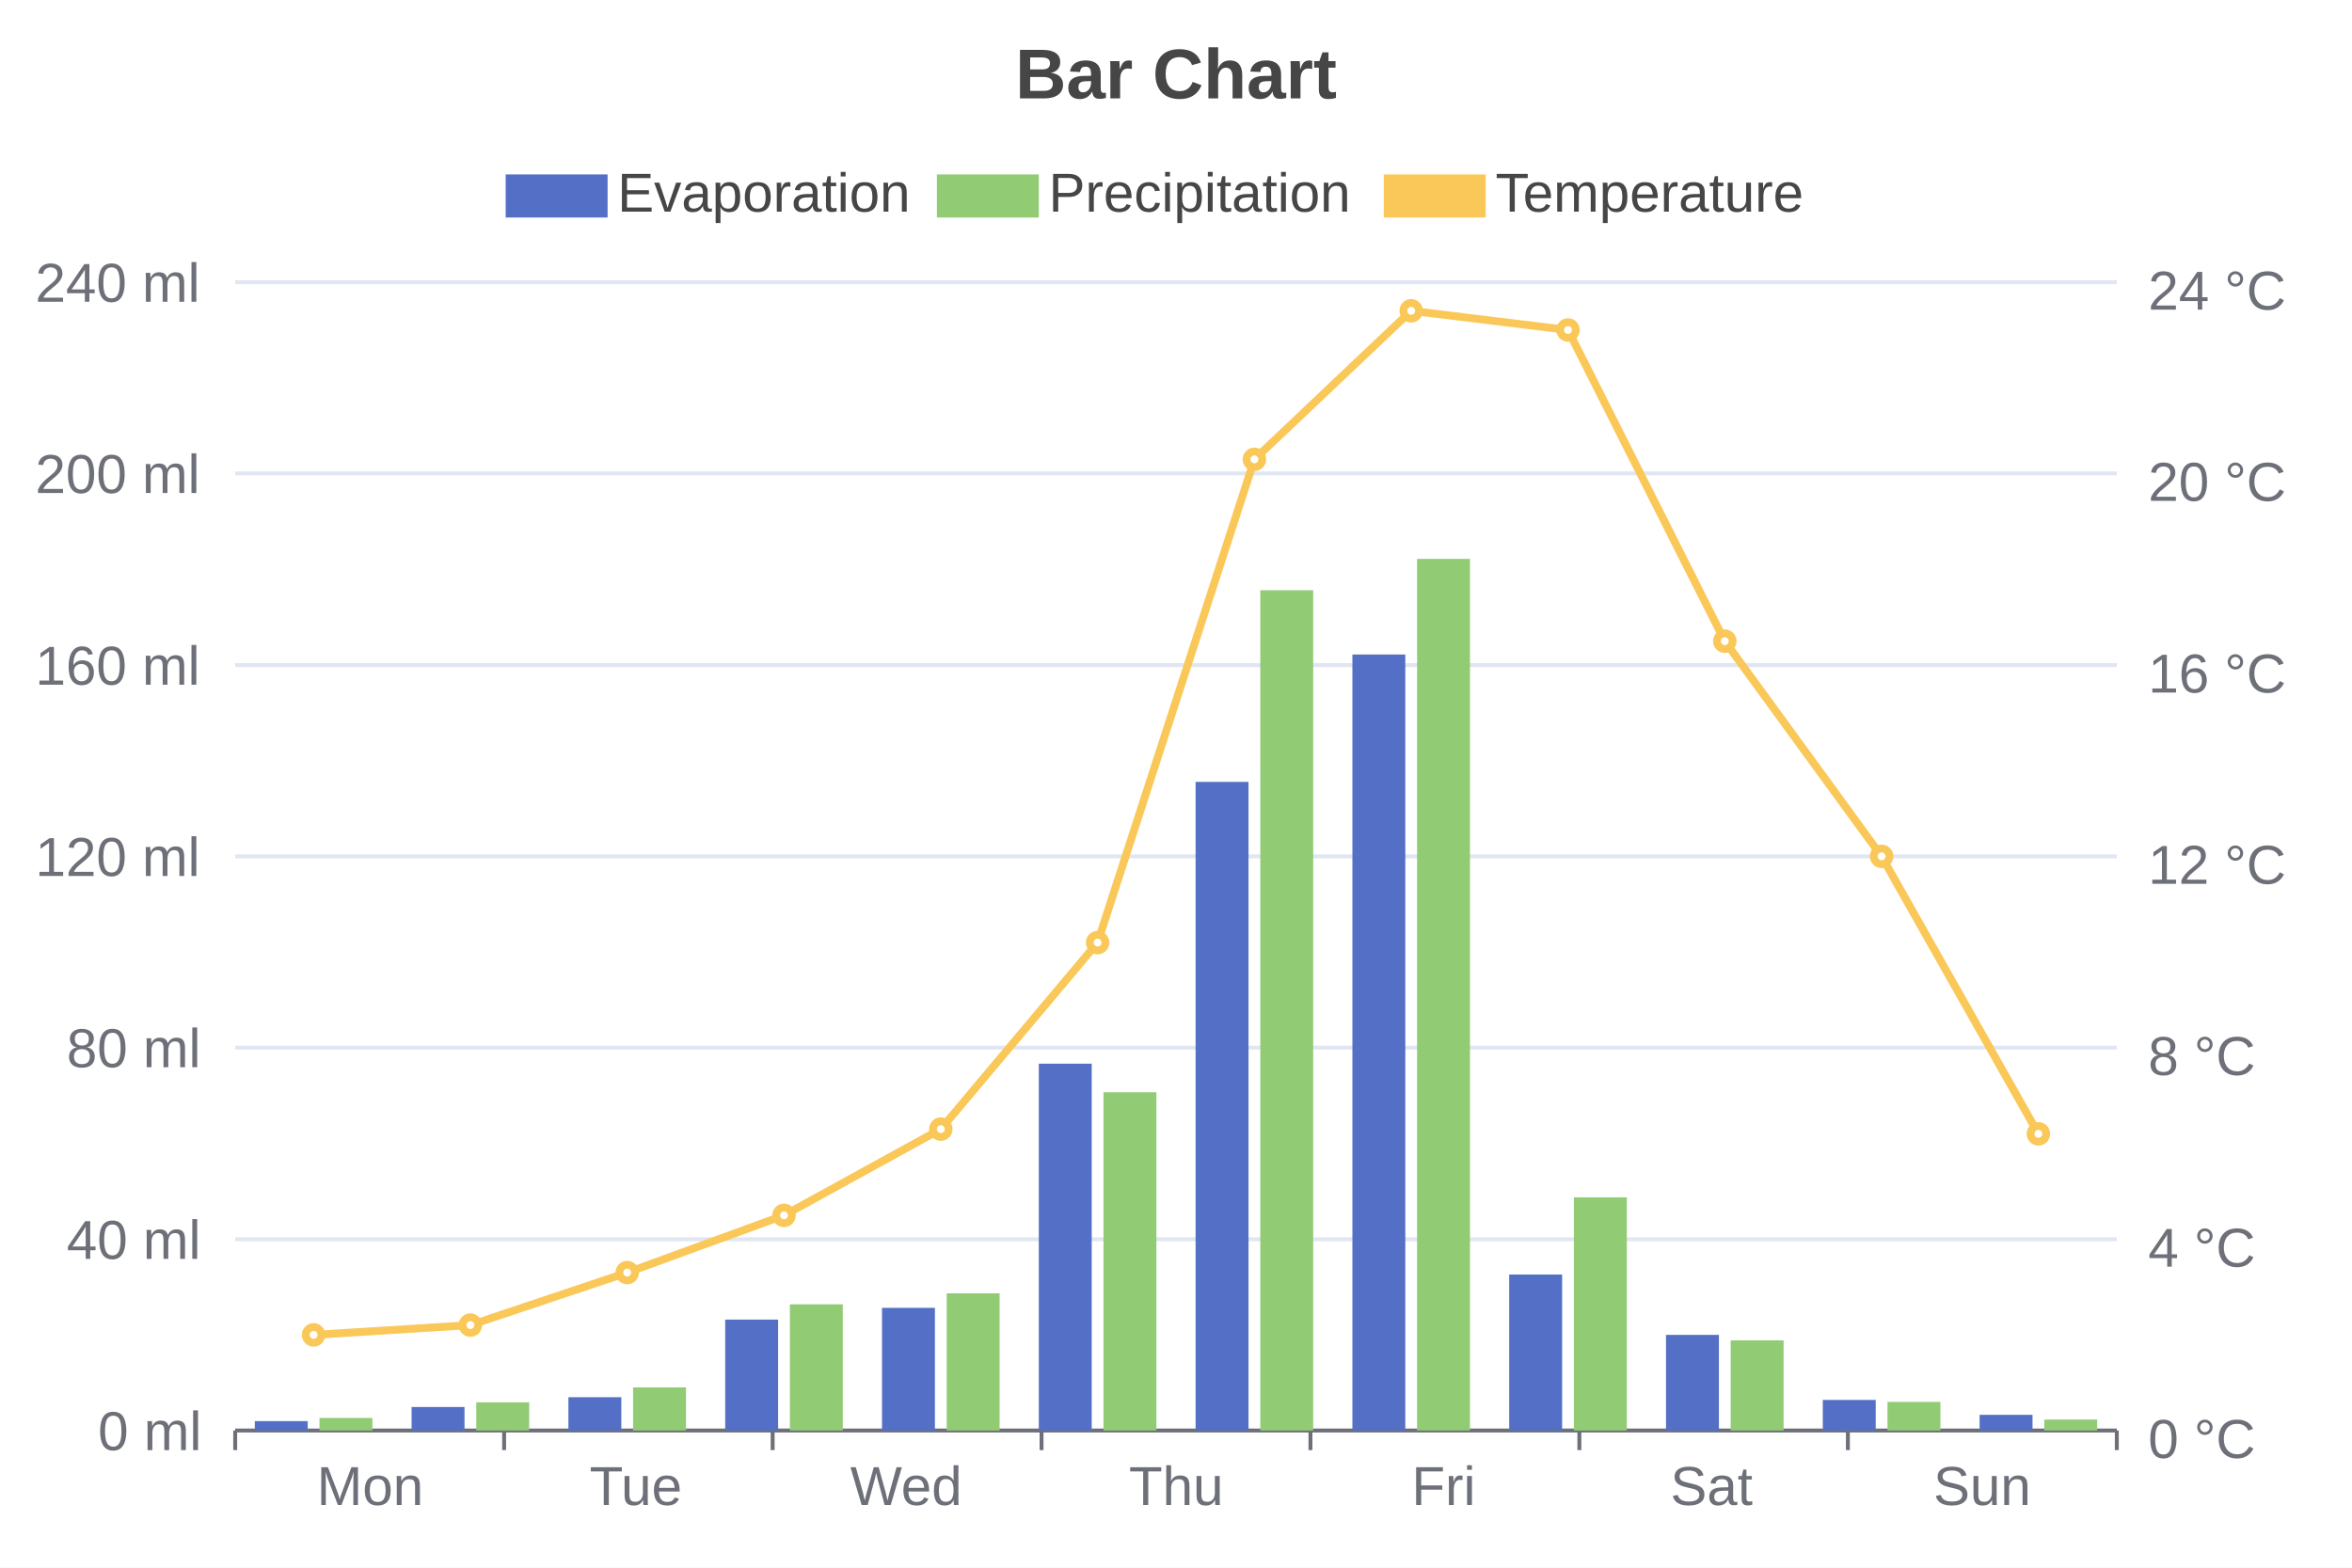
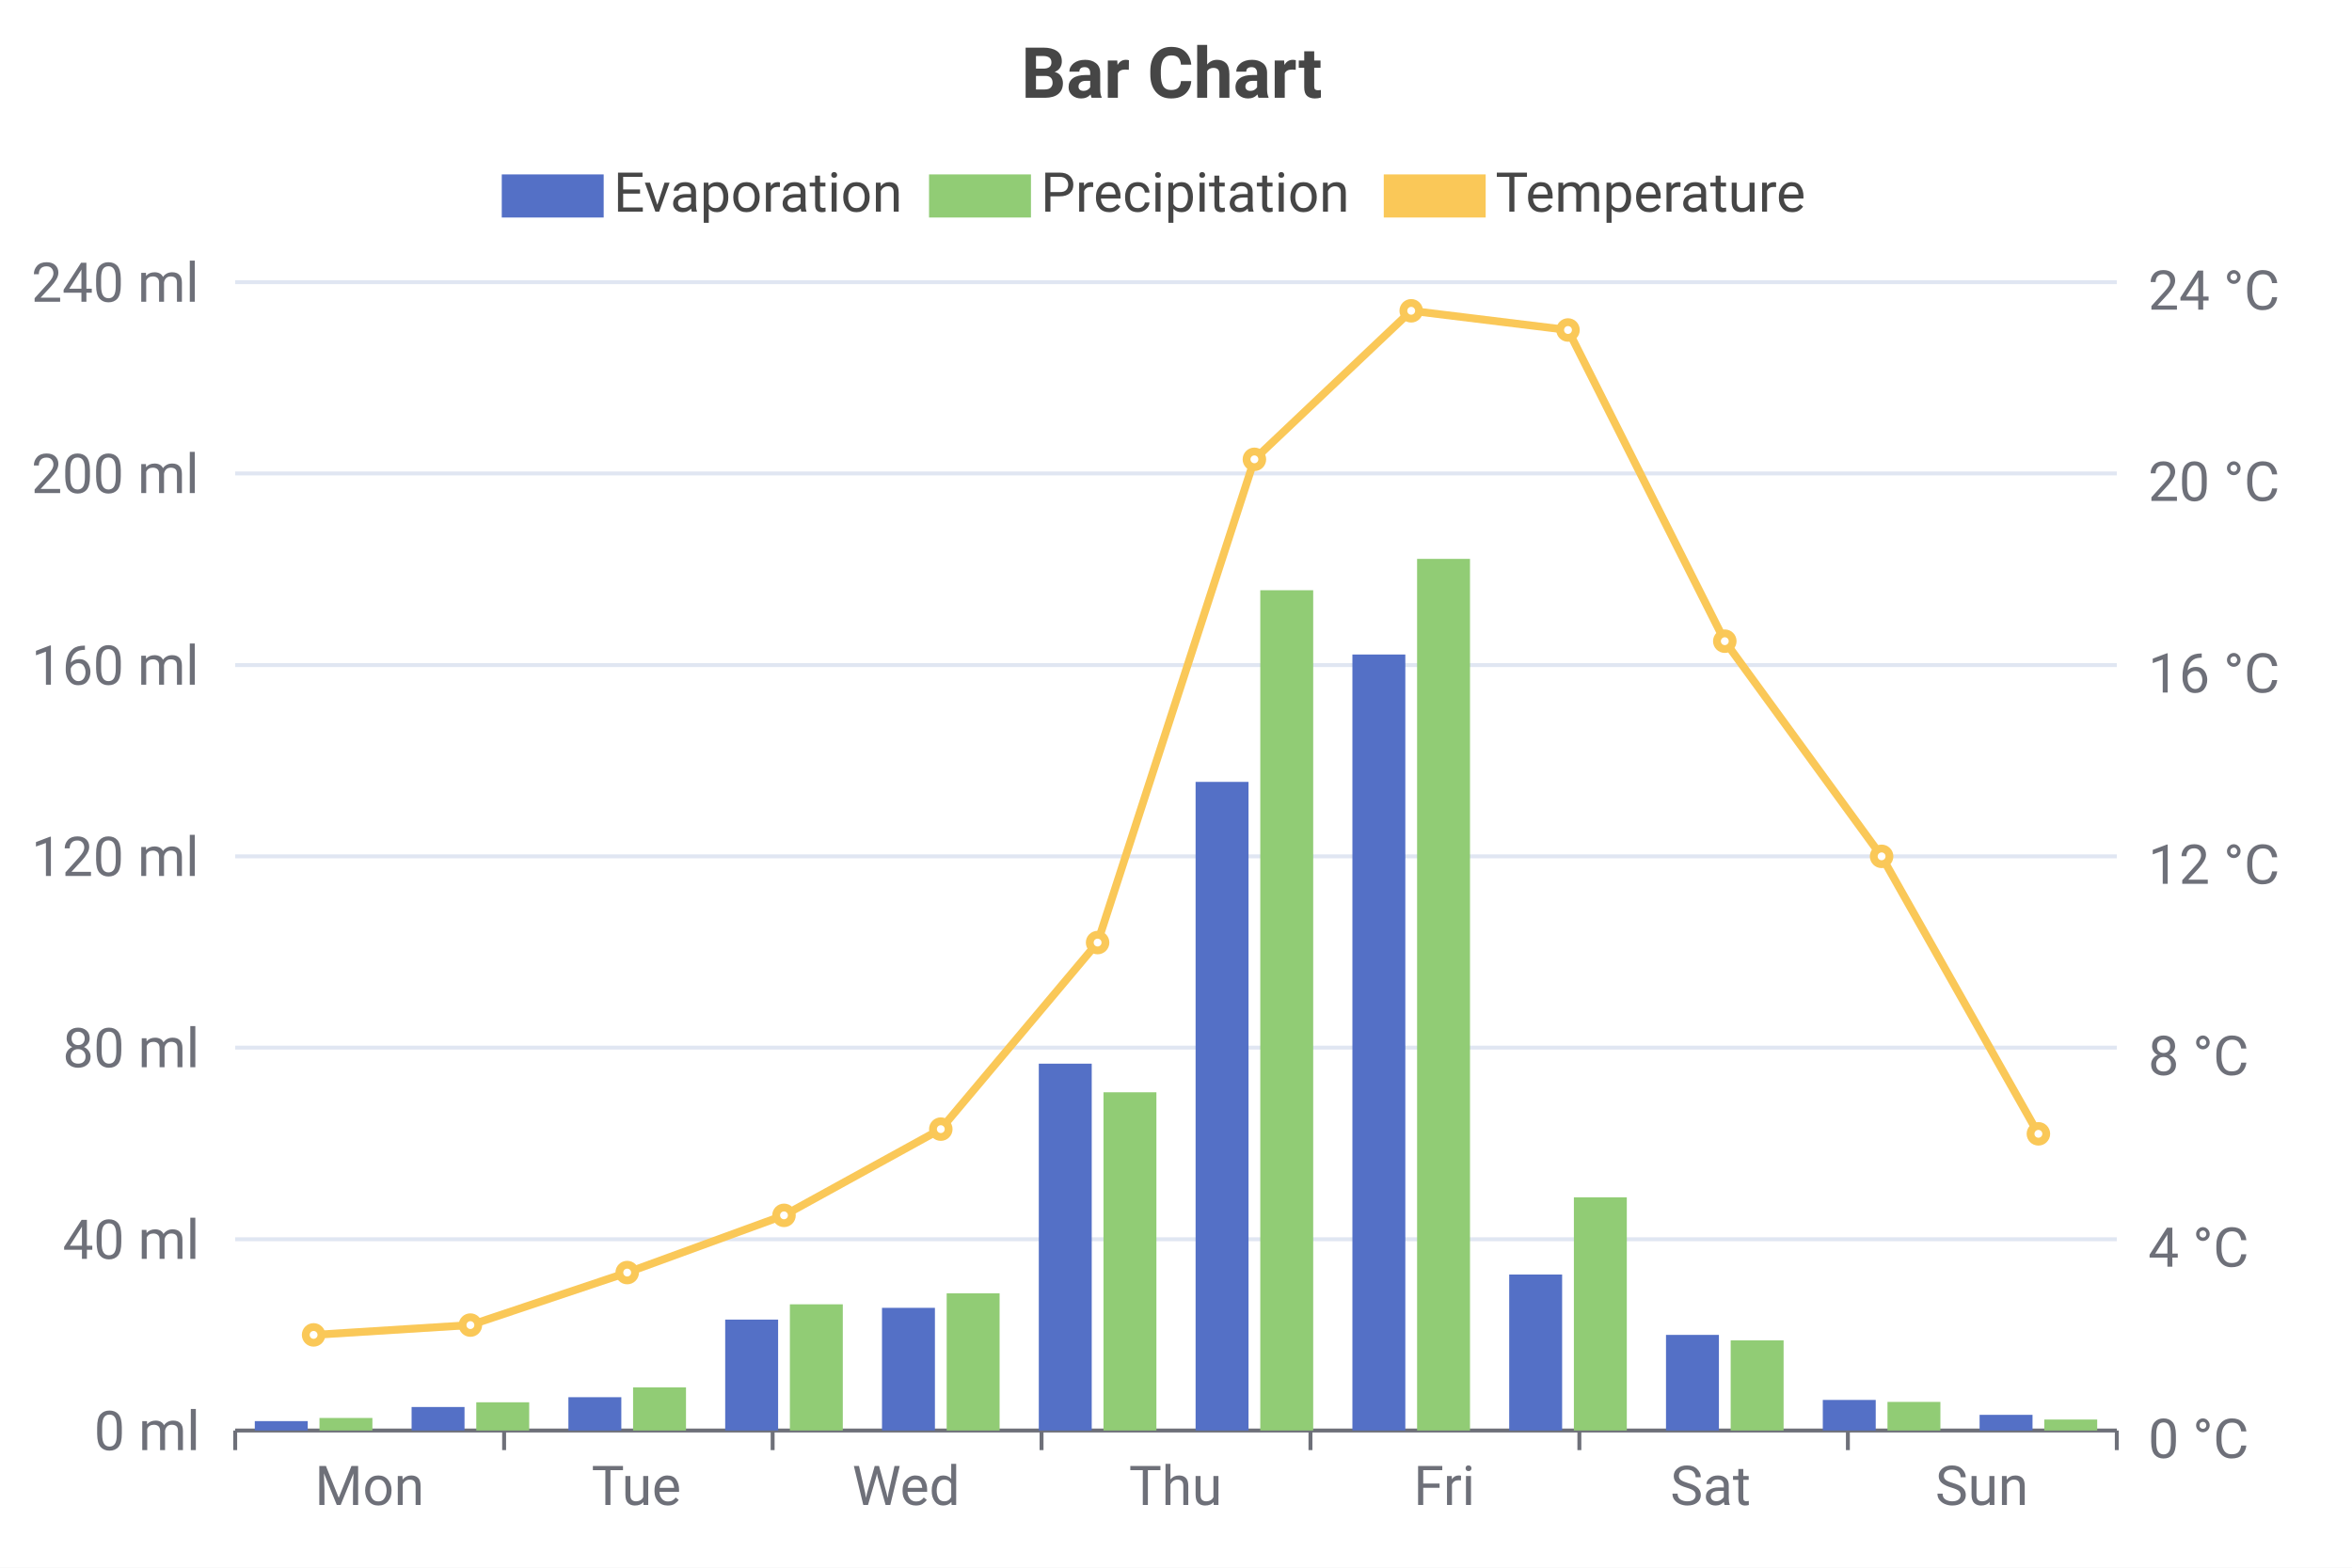
<svg xmlns="http://www.w3.org/2000/svg" width="600" height="400" viewBox="0 0 600 400">
  <rect x="0" y="0" width="600" height="400" fill="#FFFFFF" />
-   <text font-size="18" x="259" y="5" dy="15" font-weight="bold" dominant-baseline="middle" font-family="Arial" fill="#464646">
+   <text font-size="18" x="260.5" y="5" dy="15" font-weight="bold" dominant-baseline="middle" font-family="Roboto" fill="#464646">
Bar Chart
</text>
  <g>
-     <rect x="129.5" y="45" width="25" height="10" stroke="#5470C6" fill="#5470C6" />
-     <text font-size="14" x="157.5" y="54" font-family="Arial" fill="#464646">
+     <rect x="128.5" y="45" width="25" height="10" stroke="#5470C6" fill="#5470C6" />
+     <text font-size="14" x="156.5" y="54" font-family="Roboto" fill="#464646">
Evaporation
</text>
  </g>
  <g>
-     <rect x="239.5" y="45" width="25" height="10" stroke="#91CC75" fill="#91CC75" />
-     <text font-size="14" x="267.5" y="54" font-family="Arial" fill="#464646">
+     <rect x="237.5" y="45" width="25" height="10" stroke="#91CC75" fill="#91CC75" />
+     <text font-size="14" x="265.5" y="54" font-family="Roboto" fill="#464646">
Precipitation
</text>
  </g>
  <g>
    <rect x="353.5" y="45" width="25" height="10" stroke="#FAC858" fill="#FAC858" />
-     <text font-size="14" x="381.5" y="54" font-family="Arial" fill="#464646">
+     <text font-size="14" x="381.5" y="54" font-family="Roboto" fill="#464646">
Temperature
</text>
  </g>
  <g stroke="#E0E6F2">
    <line stroke-width="1" x1="60" y1="72" x2="540" y2="72" />
    <line stroke-width="1" x1="60" y1="120.8" x2="540" y2="120.8" />
    <line stroke-width="1" x1="60" y1="169.7" x2="540" y2="169.7" />
    <line stroke-width="1" x1="60" y1="218.5" x2="540" y2="218.5" />
    <line stroke-width="1" x1="60" y1="267.3" x2="540" y2="267.3" />
    <line stroke-width="1" x1="60" y1="316.2" x2="540" y2="316.2" />
  </g>
  <g>
-     <text font-size="14" x="9" y="77" font-family="Arial" fill="#6E7079">
+     <text font-size="14" x="8" y="77" font-family="Roboto" fill="#6E7079">
240 ml
</text>
-     <text font-size="14" x="9" y="125.8" font-family="Arial" fill="#6E7079">
+     <text font-size="14" x="8" y="125.8" font-family="Roboto" fill="#6E7079">
200 ml
</text>
-     <text font-size="14" x="9" y="174.7" font-family="Arial" fill="#6E7079">
+     <text font-size="14" x="8" y="174.7" font-family="Roboto" fill="#6E7079">
160 ml
</text>
-     <text font-size="14" x="9" y="223.5" font-family="Arial" fill="#6E7079">
+     <text font-size="14" x="8" y="223.5" font-family="Roboto" fill="#6E7079">
120 ml
</text>
-     <text font-size="14" x="17" y="272.3" font-family="Arial" fill="#6E7079">
+     <text font-size="14" x="16" y="272.3" font-family="Roboto" fill="#6E7079">
80 ml
</text>
-     <text font-size="14" x="17" y="321.2" font-family="Arial" fill="#6E7079">
+     <text font-size="14" x="16" y="321.2" font-family="Roboto" fill="#6E7079">
40 ml
</text>
-     <text font-size="14" x="25" y="370" font-family="Arial" fill="#6E7079">
+     <text font-size="14" x="24" y="370" font-family="Roboto" fill="#6E7079">
0 ml
</text>
  </g>
  <g>
-     <text font-size="14" x="548" y="79" font-family="Arial" fill="#6E7079">
+     <text font-size="14" x="548" y="79" font-family="Roboto" fill="#6E7079">
24 °C
</text>
-     <text font-size="14" x="548" y="127.8" font-family="Arial" fill="#6E7079">
+     <text font-size="14" x="548" y="127.8" font-family="Roboto" fill="#6E7079">
20 °C
</text>
-     <text font-size="14" x="548" y="176.7" font-family="Arial" fill="#6E7079">
+     <text font-size="14" x="548" y="176.7" font-family="Roboto" fill="#6E7079">
16 °C
</text>
-     <text font-size="14" x="548" y="225.5" font-family="Arial" fill="#6E7079">
+     <text font-size="14" x="548" y="225.5" font-family="Roboto" fill="#6E7079">
12 °C
</text>
-     <text font-size="14" x="548" y="274.3" font-family="Arial" fill="#6E7079">
+     <text font-size="14" x="548" y="274.3" font-family="Roboto" fill="#6E7079">
8 °C
</text>
-     <text font-size="14" x="548" y="323.2" font-family="Arial" fill="#6E7079">
+     <text font-size="14" x="548" y="323.2" font-family="Roboto" fill="#6E7079">
4 °C
</text>
-     <text font-size="14" x="548" y="372" font-family="Arial" fill="#6E7079">
+     <text font-size="14" x="548" y="372" font-family="Roboto" fill="#6E7079">
0 °C
</text>
  </g>
  <g>
    <g stroke="#6E7079">
      <line stroke-width="1" x1="60" y1="365" x2="540" y2="365" />
      <line stroke-width="1" x1="60" y1="365" x2="60" y2="370" />
      <line stroke-width="1" x1="128.6" y1="365" x2="128.6" y2="370" />
      <line stroke-width="1" x1="197.1" y1="365" x2="197.1" y2="370" />
      <line stroke-width="1" x1="265.7" y1="365" x2="265.7" y2="370" />
      <line stroke-width="1" x1="334.3" y1="365" x2="334.3" y2="370" />
      <line stroke-width="1" x1="402.9" y1="365" x2="402.9" y2="370" />
      <line stroke-width="1" x1="471.4" y1="365" x2="471.4" y2="370" />
      <line stroke-width="1" x1="540" y1="365" x2="540" y2="370" />
    </g>
-     <text font-size="14" x="80.8" y="384" font-family="Arial" fill="#6E7079">
+     <text font-size="14" x="80.3" y="384" font-family="Roboto" fill="#6E7079">
Mon
</text>
-     <text font-size="14" x="150.4" y="384" font-family="Arial" fill="#6E7079">
+     <text font-size="14" x="150.9" y="384" font-family="Roboto" fill="#6E7079">
Tue
</text>
-     <text font-size="14" x="216.9" y="384" font-family="Arial" fill="#6E7079">
+     <text font-size="14" x="217.4" y="384" font-family="Roboto" fill="#6E7079">
Wed
</text>
-     <text font-size="14" x="288" y="384" font-family="Arial" fill="#6E7079">
+     <text font-size="14" x="288" y="384" font-family="Roboto" fill="#6E7079">
Thu
</text>
-     <text font-size="14" x="360.1" y="384" font-family="Arial" fill="#6E7079">
+     <text font-size="14" x="360.6" y="384" font-family="Roboto" fill="#6E7079">
Fri
</text>
-     <text font-size="14" x="426.1" y="384" font-family="Arial" fill="#6E7079">
+     <text font-size="14" x="426.1" y="384" font-family="Roboto" fill="#6E7079">
Sat
</text>
-     <text font-size="14" x="493.2" y="384" font-family="Arial" fill="#6E7079">
+     <text font-size="14" x="493.7" y="384" font-family="Roboto" fill="#6E7079">
Sun
</text>
  </g>
  <rect x="65" y="362.6" width="13.5" height="2.4" fill="#5470C6" />
  <rect x="105" y="359" width="13.5" height="6" fill="#5470C6" />
  <rect x="145" y="356.5" width="13.5" height="8.5" fill="#5470C6" />
  <rect x="185" y="336.7" width="13.5" height="28.3" fill="#5470C6" />
  <rect x="225" y="333.7" width="13.5" height="31.3" fill="#5470C6" />
  <rect x="265" y="271.4" width="13.5" height="93.6" fill="#5470C6" />
  <rect x="305" y="199.5" width="13.5" height="165.5" fill="#5470C6" />
  <rect x="345" y="167" width="13.5" height="198" fill="#5470C6" />
  <rect x="385" y="325.2" width="13.5" height="39.8" fill="#5470C6" />
  <rect x="425" y="340.6" width="13.5" height="24.4" fill="#5470C6" />
  <rect x="465" y="357.2" width="13.5" height="7.8" fill="#5470C6" />
  <rect x="505" y="361" width="13.5" height="4" fill="#5470C6" />
  <rect x="81.5" y="361.8" width="13.5" height="3.2" fill="#91CC75" />
  <rect x="121.5" y="357.8" width="13.5" height="7.2" fill="#91CC75" />
  <rect x="161.5" y="354" width="13.5" height="11" fill="#91CC75" />
  <rect x="201.5" y="332.8" width="13.5" height="32.2" fill="#91CC75" />
  <rect x="241.5" y="330" width="13.5" height="35" fill="#91CC75" />
  <rect x="281.5" y="278.7" width="13.5" height="86.3" fill="#91CC75" />
  <rect x="321.5" y="150.6" width="13.5" height="214.4" fill="#91CC75" />
  <rect x="361.5" y="142.6" width="13.5" height="222.4" fill="#91CC75" />
  <rect x="401.5" y="305.5" width="13.5" height="59.5" fill="#91CC75" />
  <rect x="441.5" y="342" width="13.5" height="23" fill="#91CC75" />
  <rect x="481.5" y="357.7" width="13.5" height="7.3" fill="#91CC75" />
  <rect x="521.5" y="362.2" width="13.5" height="2.8" fill="#91CC75" />
  <g>
    <path d="M 80 340.6 L 120 338.1 L 160 324.7 L 200 310.1 L 240 288.1 L 280 240.5 L 320 117.2 L 360 79.3 L 400 84.2 L 440 163.6 L 480 218.5 L 520 289.3" stroke-width="2" fill="none" stroke="#FAC858" />
    <circle cx="80" cy="340.6" r="2" stroke-width="2" stroke="#FAC858" fill="#FFFFFF" />
    <circle cx="120" cy="338.1" r="2" stroke-width="2" stroke="#FAC858" fill="#FFFFFF" />
    <circle cx="160" cy="324.7" r="2" stroke-width="2" stroke="#FAC858" fill="#FFFFFF" />
    <circle cx="200" cy="310.1" r="2" stroke-width="2" stroke="#FAC858" fill="#FFFFFF" />
    <circle cx="240" cy="288.1" r="2" stroke-width="2" stroke="#FAC858" fill="#FFFFFF" />
    <circle cx="280" cy="240.5" r="2" stroke-width="2" stroke="#FAC858" fill="#FFFFFF" />
    <circle cx="320" cy="117.2" r="2" stroke-width="2" stroke="#FAC858" fill="#FFFFFF" />
    <circle cx="360" cy="79.3" r="2" stroke-width="2" stroke="#FAC858" fill="#FFFFFF" />
    <circle cx="400" cy="84.2" r="2" stroke-width="2" stroke="#FAC858" fill="#FFFFFF" />
    <circle cx="440" cy="163.6" r="2" stroke-width="2" stroke="#FAC858" fill="#FFFFFF" />
    <circle cx="480" cy="218.5" r="2" stroke-width="2" stroke="#FAC858" fill="#FFFFFF" />
    <circle cx="520" cy="289.3" r="2" stroke-width="2" stroke="#FAC858" fill="#FFFFFF" />
  </g>
</svg>
